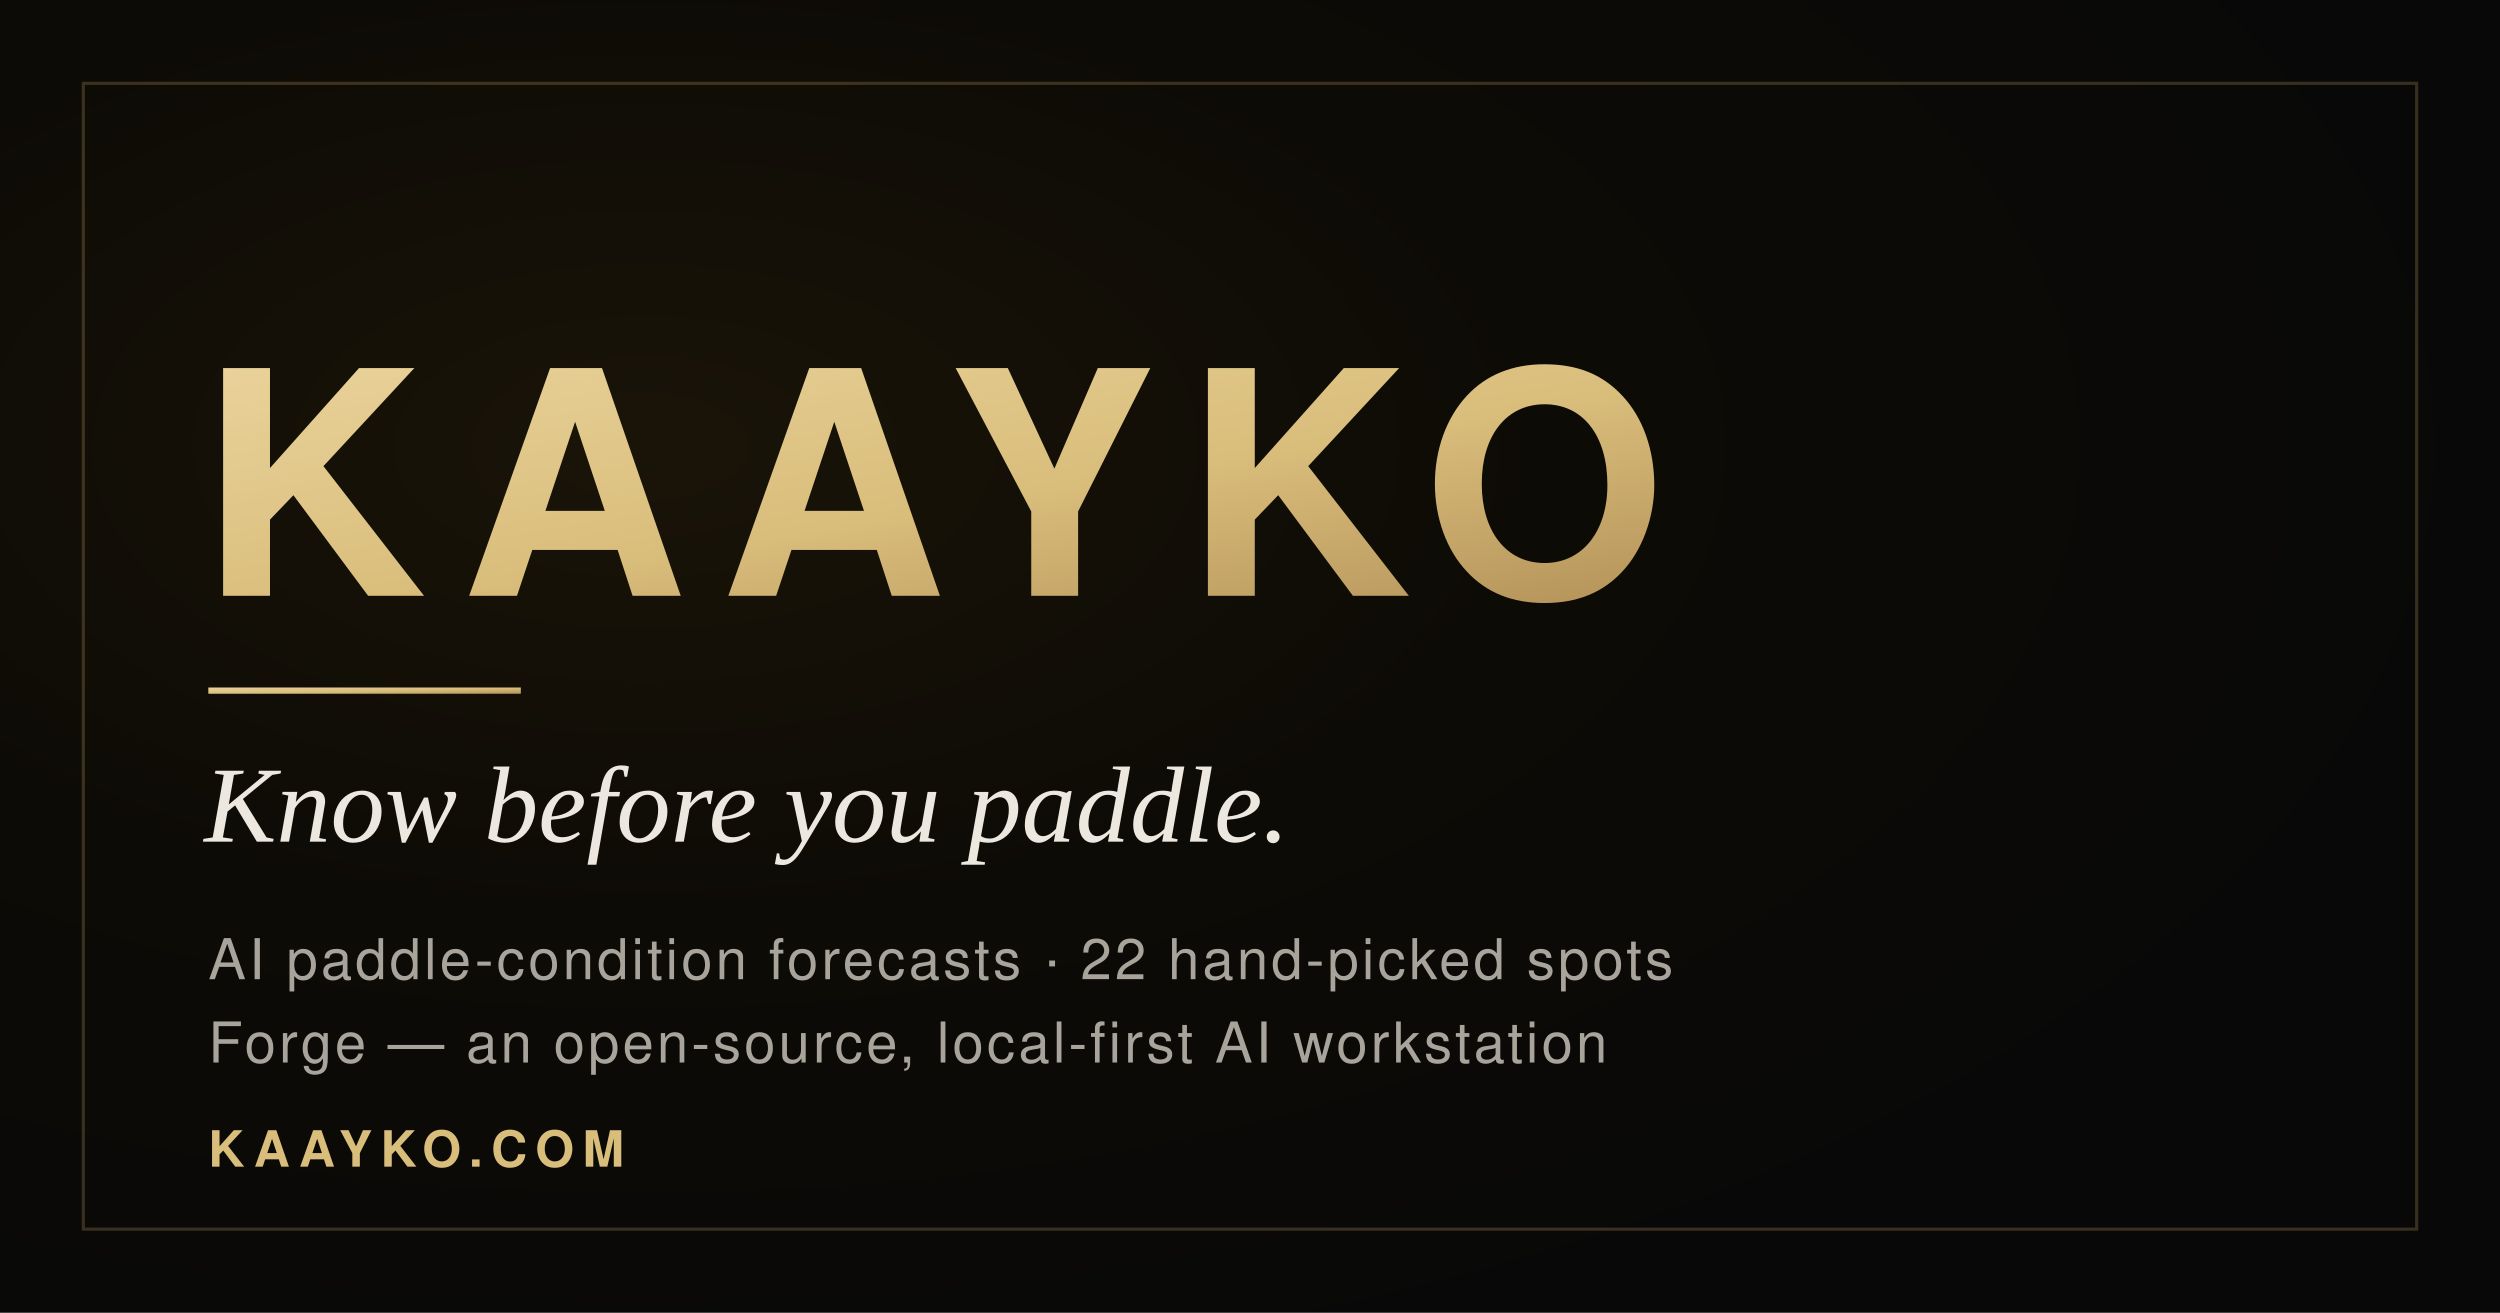
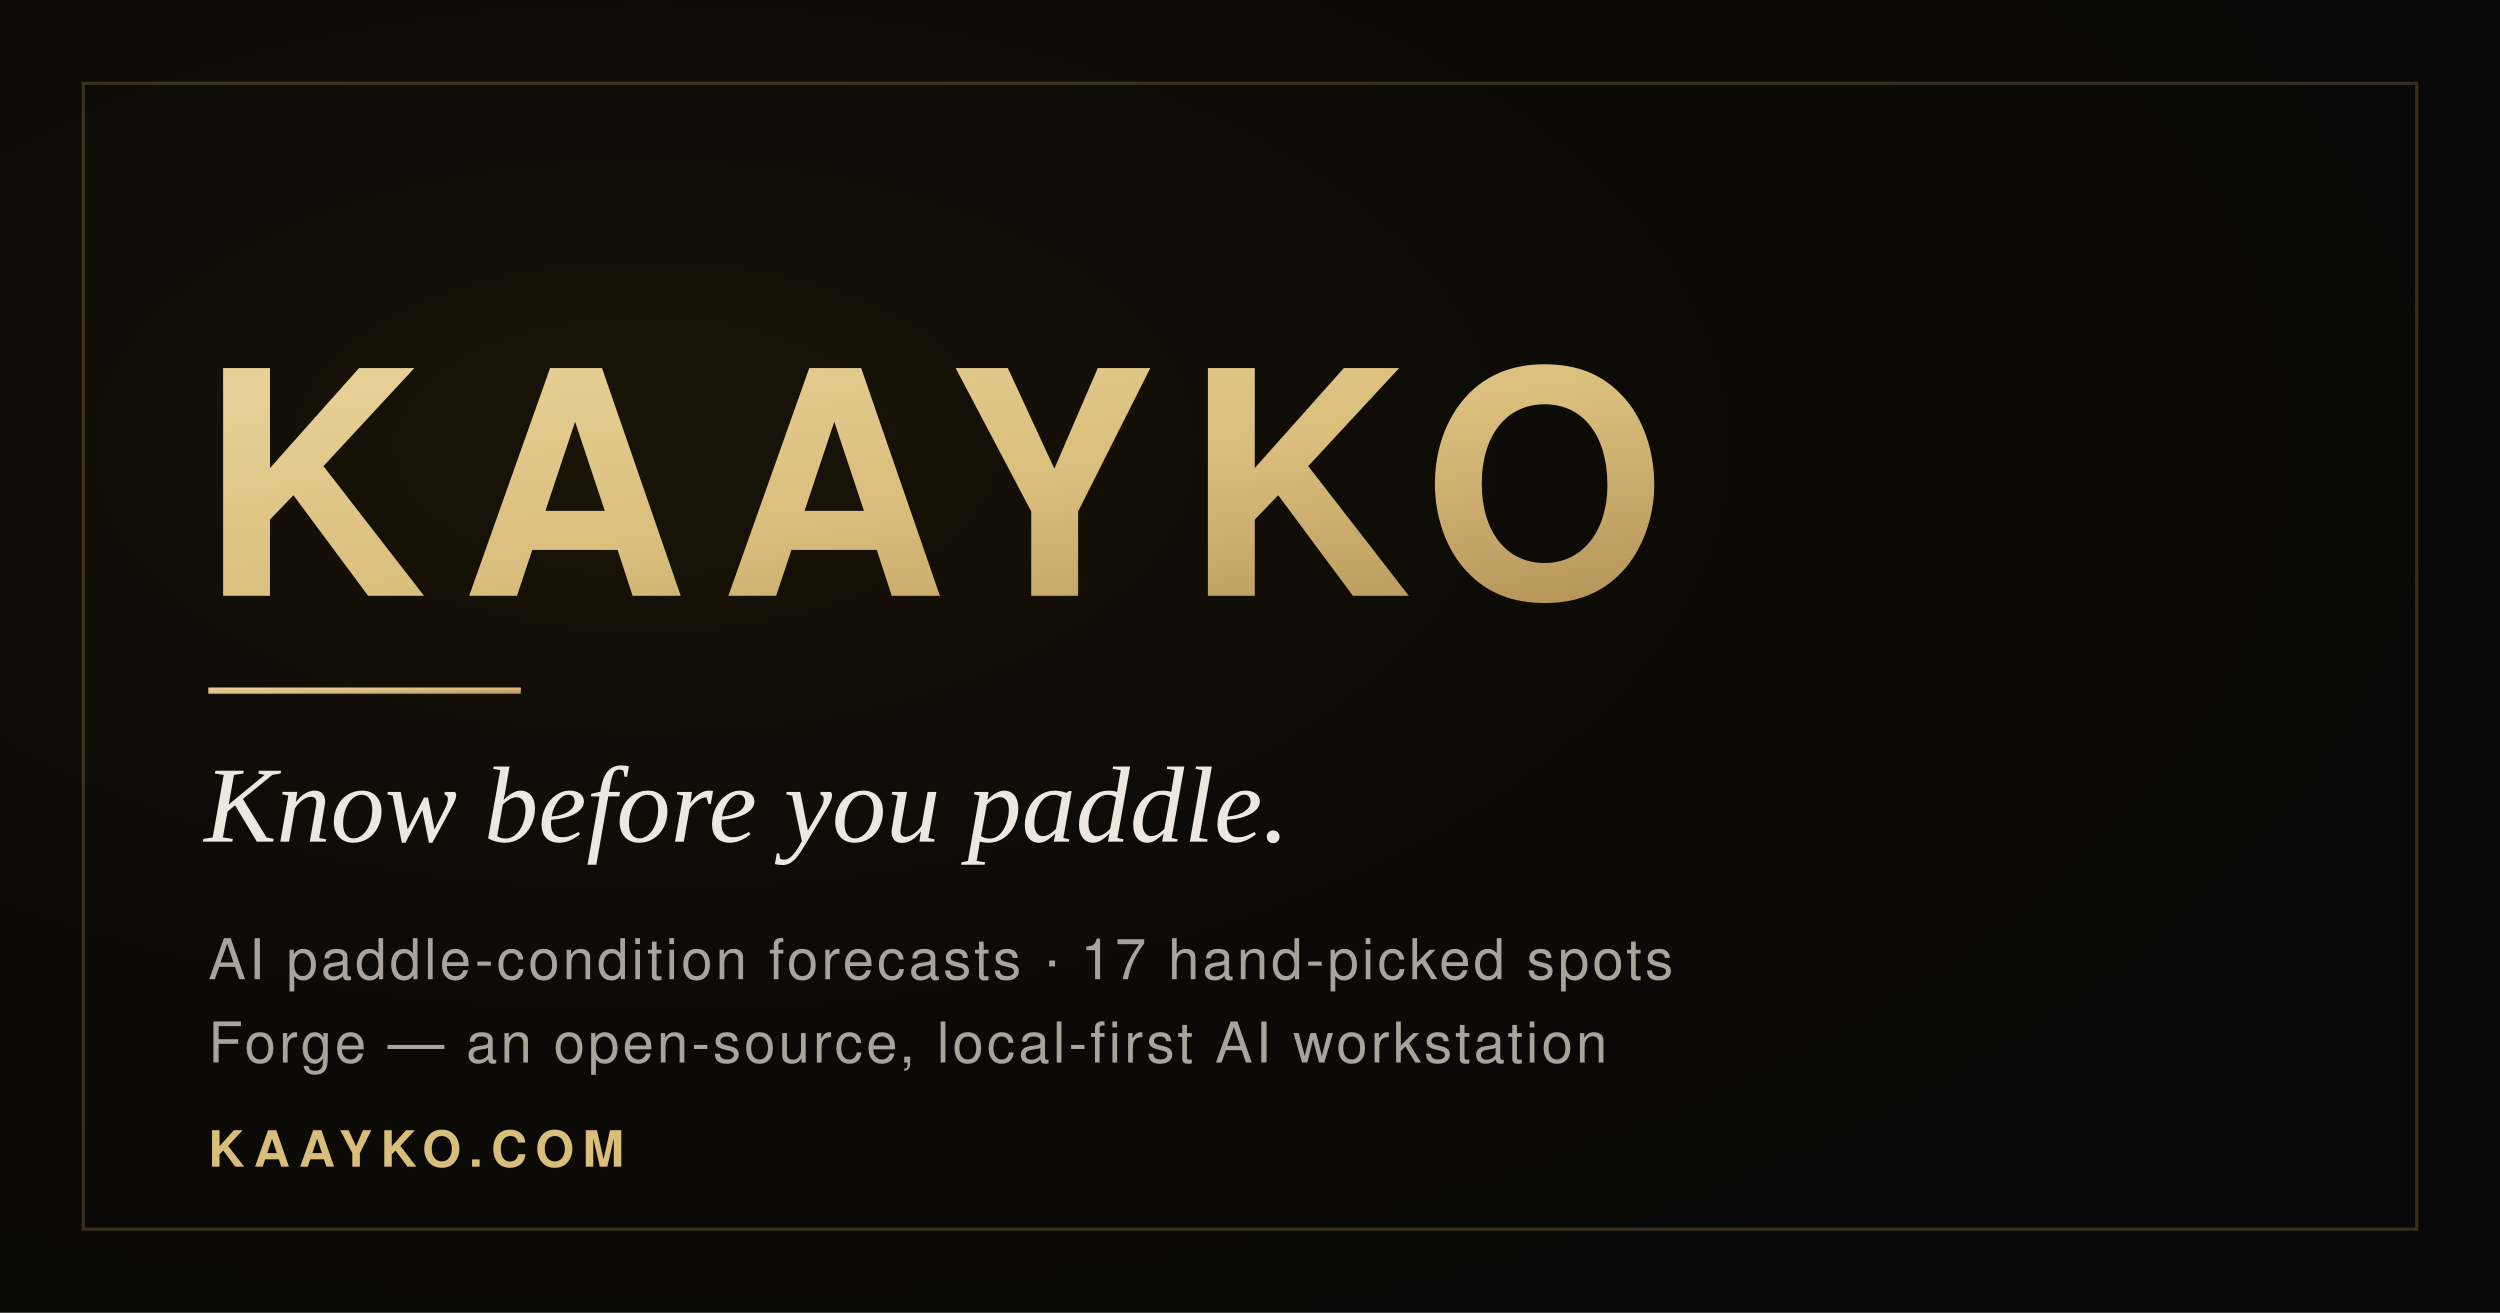
<svg xmlns="http://www.w3.org/2000/svg" width="1200" height="630" viewBox="0 0 1200 630">
  <defs>
    <radialGradient id="glow" cx="26%" cy="34%" r="78%">
      <stop offset="0%" stop-color="#1a1408" />
      <stop offset="46%" stop-color="#0d0b06" />
      <stop offset="100%" stop-color="#080808" />
    </radialGradient>
    <linearGradient id="gold" x1="0" y1="0" x2="1" y2="1">
      <stop offset="0%" stop-color="#e9d29a" />
      <stop offset="55%" stop-color="#d9bd7b" />
      <stop offset="100%" stop-color="#b5935a" />
    </linearGradient>
  </defs>
  <rect width="1200" height="630" fill="#080808" />
  <rect width="1200" height="630" fill="url(#glow)" />
  <rect x="40" y="40" width="1120" height="550" fill="none" stroke="#b5935a" stroke-opacity="0.28" stroke-width="1.5" />
  <text x="96" y="286" font-family="Helvetica Neue, Helvetica, Arial, sans-serif" font-weight="700" font-size="150" letter-spacing="14" fill="url(#gold)">KAAYKO</text>
  <rect x="100" y="330" width="150" height="3" fill="url(#gold)" />
  <text x="98" y="404" font-family="Georgia, 'Times New Roman', serif" font-style="italic" font-size="52" fill="#ede8df">Know before you paddle.</text>
-   <text x="100" y="470" font-family="Helvetica Neue, Helvetica, Arial, sans-serif" font-weight="400" font-size="27" letter-spacing="1.5" fill="#a9a49b">AI paddle-condition forecasts · 22 hand-picked spots</text>
+   <text x="100" y="470" font-family="Helvetica Neue, Helvetica, Arial, sans-serif" font-weight="400" font-size="27" letter-spacing="1.5" fill="#a9a49b">AI paddle-condition forecasts · 17 hand-picked spots</text>
  <text x="100" y="510" font-family="Helvetica Neue, Helvetica, Arial, sans-serif" font-weight="400" font-size="27" letter-spacing="1.5" fill="#a9a49b">Forge — an open-source, local-first AI workstation</text>
  <text x="100" y="560" font-family="Helvetica Neue, Helvetica, Arial, sans-serif" font-weight="600" font-size="24" letter-spacing="4" fill="#d9bd7b">KAAYKO.COM</text>
</svg>
